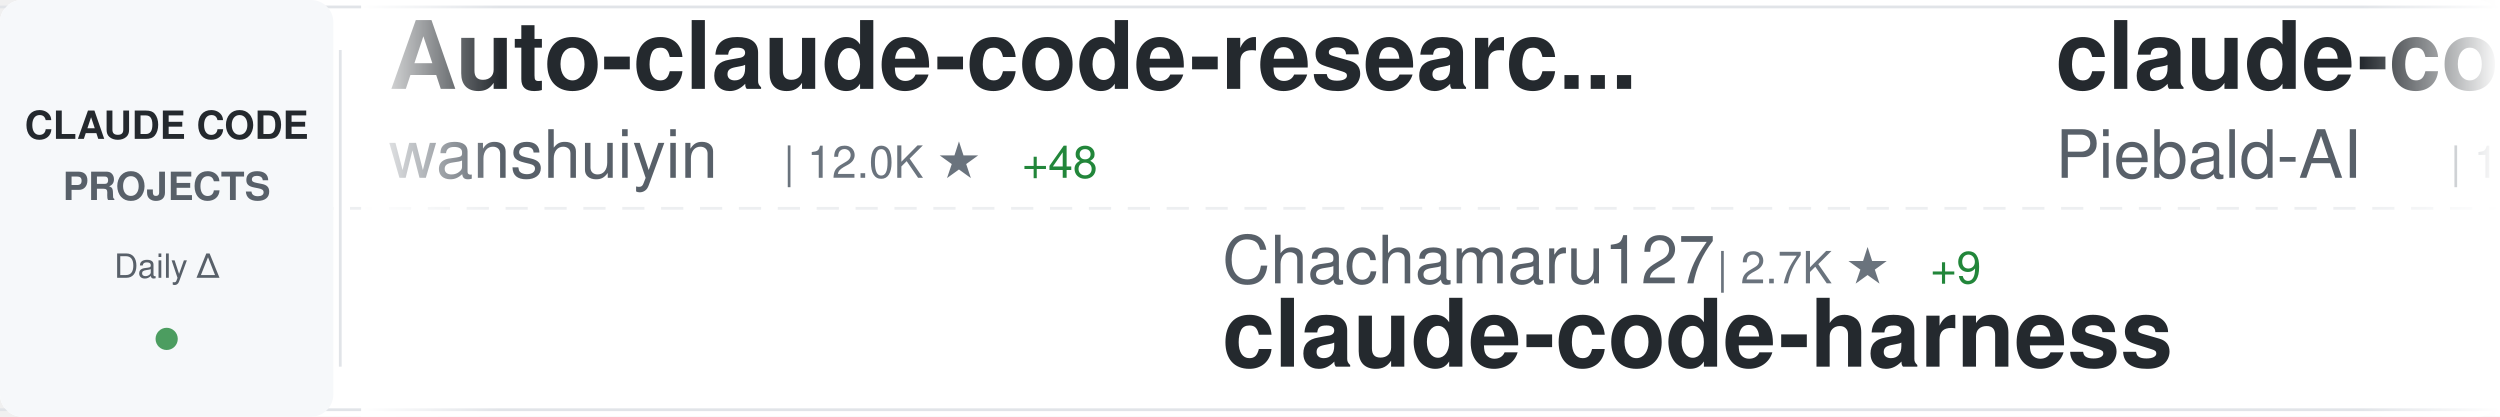
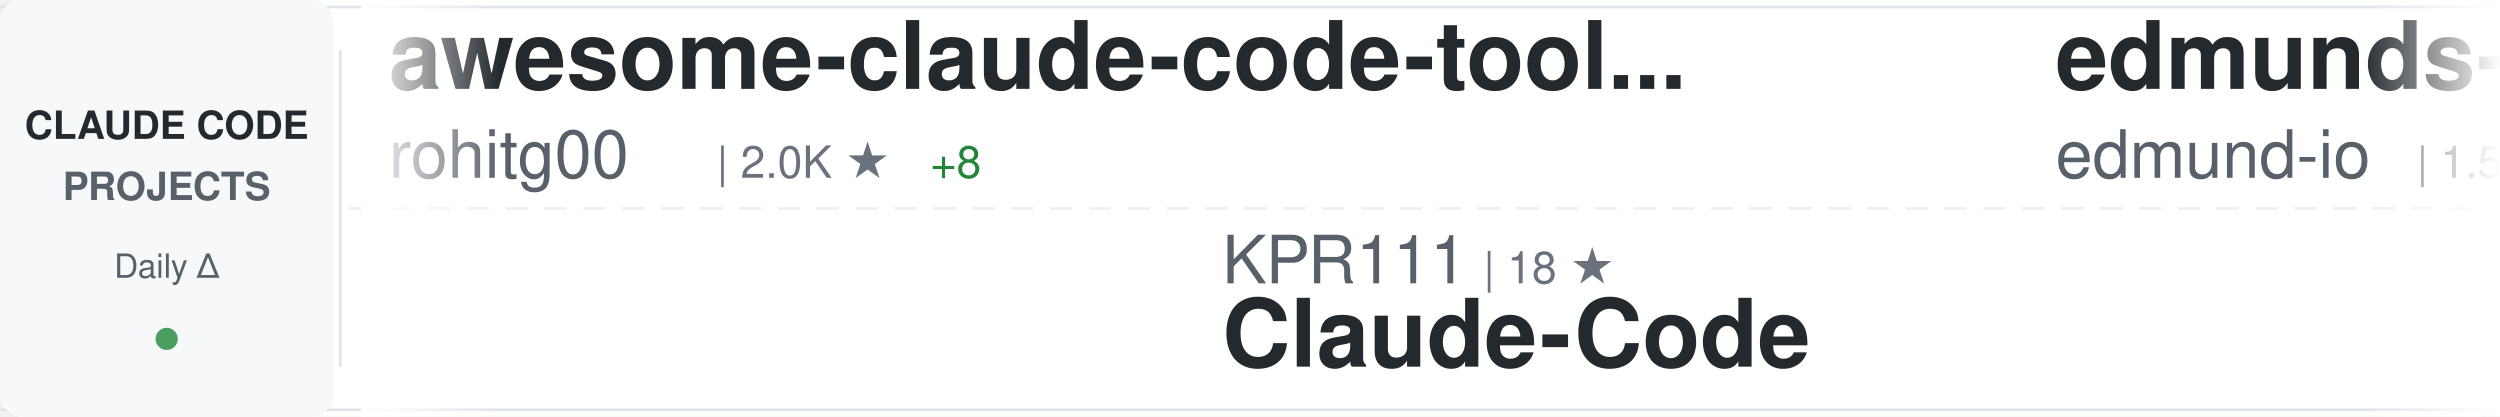
<svg xmlns="http://www.w3.org/2000/svg" width="900" height="150">
  <defs>
    <linearGradient id="awesomeLeftFade" x1="0%" y1="0%" x2="100%" y2="0%">
      <stop offset="0%" style="stop-color:#ffffff;stop-opacity:1" />
      <stop offset="100%" style="stop-color:#ffffff;stop-opacity:0" />
    </linearGradient>
    <linearGradient id="awesomeRightFade" x1="0%" y1="0%" x2="100%" y2="0%">
      <stop offset="0%" style="stop-color:#ffffff;stop-opacity:0" />
      <stop offset="100%" style="stop-color:#ffffff;stop-opacity:1" />
    </linearGradient>
  </defs>
  <rect width="900" height="150" fill="#ffffff" rx="8" />
  <rect x="0" y="2" width="900" height="1" fill="#e1e4e8" />
  <rect x="0" y="147" width="900" height="1" fill="#e1e4e8" />
  <line x1="0" y1="75" x2="900" y2="75" stroke="#e1e4e8" stroke-width="1" stroke-dasharray="8 6" opacity="0.6" />
  <rect x="0" y="0" width="120" height="150" fill="#f6f8fa" rx="8" />
  <text x="60" y="50" font-family="-apple-system, BlinkMacSystemFont, 'Segoe UI', Helvetica, Arial, sans-serif" font-size="14" font-weight="600" fill="#24292e" text-anchor="middle">CLAUDE CODE</text>
  <text x="60" y="72" font-family="-apple-system, BlinkMacSystemFont, 'Segoe UI', Helvetica, Arial, sans-serif" font-size="14" font-weight="600" fill="#586069" text-anchor="middle">PROJECTS</text>
  <text x="60" y="100" font-family="-apple-system, BlinkMacSystemFont, 'Segoe UI', Helvetica, Arial, sans-serif" font-size="12" font-weight="500" fill="#586069" text-anchor="middle">Daily Δ</text>
  <circle cx="60" cy="122" r="4" fill="#22863a" opacity="0.8" />
  <rect x="122" y="18" width="1" height="114" fill="#e1e4e8" />
  <clipPath id="awesomeTickerClip">
    <rect x="130" y="0" width="770" height="150" />
  </clipPath>
  <g clip-path="url(#awesomeTickerClip)">
    <g id="awesomeTickerItems">
      <animateTransform attributeName="transform" attributeType="XML" type="translate" from="0 0" to="-3000 0" dur="54s" repeatCount="indefinite" />
      <g transform="translate(0, 0)">
-         <text x="140" y="32" font-family="-apple-system, BlinkMacSystemFont, 'Segoe UI', Helvetica, Arial, sans-serif" font-size="34" font-weight="600" fill="#24292e">Auto-claude-code-researc...</text>
-         <text x="140" y="64" font-family="-apple-system, BlinkMacSystemFont, 'Segoe UI', Helvetica, Arial, sans-serif" font-size="24" font-weight="400" fill="#586069">wanshuiyin</text>
-         <text x="282" y="64" font-family="-apple-system, BlinkMacSystemFont, 'Segoe UI', Helvetica, Arial, sans-serif" font-size="16" font-weight="500" fill="#6a737d">| 12.0K ★</text>
-         <text x="368" y="64" font-family="-apple-system, BlinkMacSystemFont, 'Segoe UI', Helvetica, Arial, sans-serif" font-size="16" font-weight="500" fill="#22863a"> +48</text>
+         <text x="140" y="32" font-family="-apple-system, BlinkMacSystemFont, 'Segoe UI', Helvetica, Arial, sans-serif" font-size="34" font-weight="600" fill="#24292e">awesome-claude-code-tool...</text>
+         <text x="140" y="64" font-family="-apple-system, BlinkMacSystemFont, 'Segoe UI', Helvetica, Arial, sans-serif" font-size="24" font-weight="400" fill="#586069">rohitg00</text>
+         <text x="258" y="64" font-family="-apple-system, BlinkMacSystemFont, 'Segoe UI', Helvetica, Arial, sans-serif" font-size="16" font-weight="500" fill="#6a737d">| 2.0K ★</text>
+         <text x="335" y="64" font-family="-apple-system, BlinkMacSystemFont, 'Segoe UI', Helvetica, Arial, sans-serif" font-size="16" font-weight="500" fill="#22863a"> +8</text>
      </g>
      <g transform="translate(300, 0)">
-         <text x="140" y="102" font-family="-apple-system, BlinkMacSystemFont, 'Segoe UI', Helvetica, Arial, sans-serif" font-size="24" font-weight="400" fill="#586069">Chachamaru127</text>
-         <text x="318" y="102" font-family="-apple-system, BlinkMacSystemFont, 'Segoe UI', Helvetica, Arial, sans-serif" font-size="16" font-weight="500" fill="#6a737d">| 2.7K ★</text>
-         <text x="395" y="102" font-family="-apple-system, BlinkMacSystemFont, 'Segoe UI', Helvetica, Arial, sans-serif" font-size="16" font-weight="500" fill="#22863a"> +9</text>
-         <text x="140" y="132" font-family="-apple-system, BlinkMacSystemFont, 'Segoe UI', Helvetica, Arial, sans-serif" font-size="34" font-weight="600" fill="#24292e">claude-code-harness</text>
+         <text x="140" y="102" font-family="-apple-system, BlinkMacSystemFont, 'Segoe UI', Helvetica, Arial, sans-serif" font-size="24" font-weight="400" fill="#586069">KPR111</text>
+         <text x="234" y="102" font-family="-apple-system, BlinkMacSystemFont, 'Segoe UI', Helvetica, Arial, sans-serif" font-size="16" font-weight="500" fill="#6a737d">| 18 ★</text>
+         <text x="140" y="132" font-family="-apple-system, BlinkMacSystemFont, 'Segoe UI', Helvetica, Arial, sans-serif" font-size="34" font-weight="600" fill="#24292e">Claude-Code</text>
      </g>
      <g transform="translate(600, 0)">
-         <text x="140" y="32" font-family="-apple-system, BlinkMacSystemFont, 'Segoe UI', Helvetica, Arial, sans-serif" font-size="34" font-weight="600" fill="#24292e">claude-code-system-promp...</text>
-         <text x="140" y="64" font-family="-apple-system, BlinkMacSystemFont, 'Segoe UI', Helvetica, Arial, sans-serif" font-size="24" font-weight="400" fill="#586069">Piebald-AI</text>
-         <text x="282" y="64" font-family="-apple-system, BlinkMacSystemFont, 'Segoe UI', Helvetica, Arial, sans-serif" font-size="16" font-weight="500" fill="#6a737d">| 11.0K ★</text>
-         <text x="368" y="64" font-family="-apple-system, BlinkMacSystemFont, 'Segoe UI', Helvetica, Arial, sans-serif" font-size="16" font-weight="500" fill="#22863a"> +40</text>
+         <text x="140" y="32" font-family="-apple-system, BlinkMacSystemFont, 'Segoe UI', Helvetica, Arial, sans-serif" font-size="34" font-weight="600" fill="#24292e">edmunds-claude-code</text>
+         <text x="140" y="64" font-family="-apple-system, BlinkMacSystemFont, 'Segoe UI', Helvetica, Arial, sans-serif" font-size="24" font-weight="400" fill="#586069">edmund-io</text>
+         <text x="270" y="64" font-family="-apple-system, BlinkMacSystemFont, 'Segoe UI', Helvetica, Arial, sans-serif" font-size="16" font-weight="500" fill="#6a737d">| 1.5K ★</text>
      </g>
      <g transform="translate(900, 0)">
-         <text x="140" y="102" font-family="-apple-system, BlinkMacSystemFont, 'Segoe UI', Helvetica, Arial, sans-serif" font-size="24" font-weight="400" fill="#586069">Hyper66666</text>
-         <text x="282" y="102" font-family="-apple-system, BlinkMacSystemFont, 'Segoe UI', Helvetica, Arial, sans-serif" font-size="16" font-weight="500" fill="#6a737d">| 215 ★</text>
-         <text x="140" y="132" font-family="-apple-system, BlinkMacSystemFont, 'Segoe UI', Helvetica, Arial, sans-serif" font-size="34" font-weight="600" fill="#24292e">claude-code-sourcemap</text>
+         <text x="140" y="102" font-family="-apple-system, BlinkMacSystemFont, 'Segoe UI', Helvetica, Arial, sans-serif" font-size="24" font-weight="400" fill="#586069">kodu-ai</text>
+         <text x="246" y="102" font-family="-apple-system, BlinkMacSystemFont, 'Segoe UI', Helvetica, Arial, sans-serif" font-size="16" font-weight="500" fill="#6a737d">| 5.3K ★</text>
+         <text x="140" y="132" font-family="-apple-system, BlinkMacSystemFont, 'Segoe UI', Helvetica, Arial, sans-serif" font-size="34" font-weight="600" fill="#24292e">claude-coder</text>
      </g>
      <g transform="translate(1200, 0)">
-         <text x="140" y="32" font-family="-apple-system, BlinkMacSystemFont, 'Segoe UI', Helvetica, Arial, sans-serif" font-size="34" font-weight="600" fill="#24292e">claude-code-tudou</text>
-         <text x="140" y="64" font-family="-apple-system, BlinkMacSystemFont, 'Segoe UI', Helvetica, Arial, sans-serif" font-size="24" font-weight="400" fill="#586069">AICoderTudou</text>
-         <text x="306" y="64" font-family="-apple-system, BlinkMacSystemFont, 'Segoe UI', Helvetica, Arial, sans-serif" font-size="16" font-weight="500" fill="#6a737d">| 500 ★</text>
+         <text x="140" y="32" font-family="-apple-system, BlinkMacSystemFont, 'Segoe UI', Helvetica, Arial, sans-serif" font-size="34" font-weight="600" fill="#24292e">claude-code-spec-workflo...</text>
+         <text x="140" y="64" font-family="-apple-system, BlinkMacSystemFont, 'Segoe UI', Helvetica, Arial, sans-serif" font-size="24" font-weight="400" fill="#586069">Pimzino</text>
+         <text x="246" y="64" font-family="-apple-system, BlinkMacSystemFont, 'Segoe UI', Helvetica, Arial, sans-serif" font-size="16" font-weight="500" fill="#6a737d">| 3.8K ★</text>
      </g>
      <g transform="translate(1500, 0)">
-         <text x="140" y="102" font-family="-apple-system, BlinkMacSystemFont, 'Segoe UI', Helvetica, Arial, sans-serif" font-size="24" font-weight="400" fill="#586069">Donchitos</text>
-         <text x="270" y="102" font-family="-apple-system, BlinkMacSystemFont, 'Segoe UI', Helvetica, Arial, sans-serif" font-size="16" font-weight="500" fill="#6a737d">| 21.5K ★</text>
-         <text x="356" y="102" font-family="-apple-system, BlinkMacSystemFont, 'Segoe UI', Helvetica, Arial, sans-serif" font-size="16" font-weight="500" fill="#22863a"> +73</text>
-         <text x="140" y="132" font-family="-apple-system, BlinkMacSystemFont, 'Segoe UI', Helvetica, Arial, sans-serif" font-size="34" font-weight="600" fill="#24292e">Claude-Code-Game-Studios</text>
+         <text x="140" y="102" font-family="-apple-system, BlinkMacSystemFont, 'Segoe UI', Helvetica, Arial, sans-serif" font-size="24" font-weight="400" fill="#586069">alirezarezvani</text>
+         <text x="330" y="102" font-family="-apple-system, BlinkMacSystemFont, 'Segoe UI', Helvetica, Arial, sans-serif" font-size="16" font-weight="500" fill="#6a737d">| 17.9K ★</text>
+         <text x="416" y="102" font-family="-apple-system, BlinkMacSystemFont, 'Segoe UI', Helvetica, Arial, sans-serif" font-size="16" font-weight="500" fill="#22863a"> +97</text>
+         <text x="140" y="132" font-family="-apple-system, BlinkMacSystemFont, 'Segoe UI', Helvetica, Arial, sans-serif" font-size="34" font-weight="600" fill="#24292e">claude-skills</text>
      </g>
      <g transform="translate(1800, 0)">
-         <text x="140" y="32" font-family="-apple-system, BlinkMacSystemFont, 'Segoe UI', Helvetica, Arial, sans-serif" font-size="34" font-weight="600" fill="#24292e">claude-code-sourcemap</text>
-         <text x="140" y="64" font-family="-apple-system, BlinkMacSystemFont, 'Segoe UI', Helvetica, Arial, sans-serif" font-size="24" font-weight="400" fill="#586069">ChinaSiro</text>
-         <text x="270" y="64" font-family="-apple-system, BlinkMacSystemFont, 'Segoe UI', Helvetica, Arial, sans-serif" font-size="16" font-weight="500" fill="#6a737d">| 9.4K ★</text>
-         <text x="347" y="64" font-family="-apple-system, BlinkMacSystemFont, 'Segoe UI', Helvetica, Arial, sans-serif" font-size="16" font-weight="500" fill="#22863a"> +13</text>
+         <text x="140" y="32" font-family="-apple-system, BlinkMacSystemFont, 'Segoe UI', Helvetica, Arial, sans-serif" font-size="34" font-weight="600" fill="#24292e">claude-code-plugins-plus...</text>
+         <text x="140" y="64" font-family="-apple-system, BlinkMacSystemFont, 'Segoe UI', Helvetica, Arial, sans-serif" font-size="24" font-weight="400" fill="#586069">jeremylongshore</text>
+         <text x="342" y="64" font-family="-apple-system, BlinkMacSystemFont, 'Segoe UI', Helvetica, Arial, sans-serif" font-size="16" font-weight="500" fill="#6a737d">| 2.4K ★</text>
+         <text x="419" y="64" font-family="-apple-system, BlinkMacSystemFont, 'Segoe UI', Helvetica, Arial, sans-serif" font-size="16" font-weight="500" fill="#22863a"> +7</text>
      </g>
      <g transform="translate(2100, 0)">
-         <text x="140" y="102" font-family="-apple-system, BlinkMacSystemFont, 'Segoe UI', Helvetica, Arial, sans-serif" font-size="24" font-weight="400" fill="#586069">anthropics</text>
-         <text x="282" y="102" font-family="-apple-system, BlinkMacSystemFont, 'Segoe UI', Helvetica, Arial, sans-serif" font-size="16" font-weight="500" fill="#6a737d">| 149.8K ★</text>
-         <text x="377" y="102" font-family="-apple-system, BlinkMacSystemFont, 'Segoe UI', Helvetica, Arial, sans-serif" font-size="16" font-weight="500" fill="#22863a"> +466</text>
-         <text x="140" y="132" font-family="-apple-system, BlinkMacSystemFont, 'Segoe UI', Helvetica, Arial, sans-serif" font-size="34" font-weight="600" fill="#24292e">skills</text>
+         <text x="140" y="102" font-family="-apple-system, BlinkMacSystemFont, 'Segoe UI', Helvetica, Arial, sans-serif" font-size="24" font-weight="400" fill="#586069">zstmfhy</text>
+         <text x="246" y="102" font-family="-apple-system, BlinkMacSystemFont, 'Segoe UI', Helvetica, Arial, sans-serif" font-size="16" font-weight="500" fill="#6a737d">| 190 ★</text>
+         <text x="140" y="132" font-family="-apple-system, BlinkMacSystemFont, 'Segoe UI', Helvetica, Arial, sans-serif" font-size="34" font-weight="600" fill="#24292e">Claude-code</text>
      </g>
      <g transform="translate(2400, 0)">
-         <text x="140" y="32" font-family="-apple-system, BlinkMacSystemFont, 'Segoe UI', Helvetica, Arial, sans-serif" font-size="34" font-weight="600" fill="#24292e">claude-code-workflows</text>
-         <text x="140" y="64" font-family="-apple-system, BlinkMacSystemFont, 'Segoe UI', Helvetica, Arial, sans-serif" font-size="24" font-weight="400" fill="#586069">OneRedOak</text>
-         <text x="270" y="64" font-family="-apple-system, BlinkMacSystemFont, 'Segoe UI', Helvetica, Arial, sans-serif" font-size="16" font-weight="500" fill="#6a737d">| 3.8K ★</text>
-         <text x="347" y="64" font-family="-apple-system, BlinkMacSystemFont, 'Segoe UI', Helvetica, Arial, sans-serif" font-size="16" font-weight="500" fill="#22863a"> +1</text>
+         <text x="140" y="32" font-family="-apple-system, BlinkMacSystemFont, 'Segoe UI', Helvetica, Arial, sans-serif" font-size="34" font-weight="600" fill="#24292e">claude-code-guide</text>
+         <text x="140" y="64" font-family="-apple-system, BlinkMacSystemFont, 'Segoe UI', Helvetica, Arial, sans-serif" font-size="24" font-weight="400" fill="#586069">zebbern</text>
+         <text x="246" y="64" font-family="-apple-system, BlinkMacSystemFont, 'Segoe UI', Helvetica, Arial, sans-serif" font-size="16" font-weight="500" fill="#6a737d">| 4.3K ★</text>
+         <text x="323" y="64" font-family="-apple-system, BlinkMacSystemFont, 'Segoe UI', Helvetica, Arial, sans-serif" font-size="16" font-weight="500" fill="#22863a"> +7</text>
      </g>
      <g transform="translate(2700, 0)">
-         <text x="140" y="102" font-family="-apple-system, BlinkMacSystemFont, 'Segoe UI', Helvetica, Arial, sans-serif" font-size="24" font-weight="400" fill="#586069">zebbern</text>
-         <text x="246" y="102" font-family="-apple-system, BlinkMacSystemFont, 'Segoe UI', Helvetica, Arial, sans-serif" font-size="16" font-weight="500" fill="#6a737d">| 4.3K ★</text>
-         <text x="323" y="102" font-family="-apple-system, BlinkMacSystemFont, 'Segoe UI', Helvetica, Arial, sans-serif" font-size="16" font-weight="500" fill="#22863a"> +7</text>
-         <text x="140" y="132" font-family="-apple-system, BlinkMacSystemFont, 'Segoe UI', Helvetica, Arial, sans-serif" font-size="34" font-weight="600" fill="#24292e">claude-code-guide</text>
+         <text x="140" y="102" font-family="-apple-system, BlinkMacSystemFont, 'Segoe UI', Helvetica, Arial, sans-serif" font-size="24" font-weight="400" fill="#586069">oboard</text>
+         <text x="234" y="102" font-family="-apple-system, BlinkMacSystemFont, 'Segoe UI', Helvetica, Arial, sans-serif" font-size="16" font-weight="500" fill="#6a737d">| 3.2K ★</text>
+         <text x="311" y="102" font-family="-apple-system, BlinkMacSystemFont, 'Segoe UI', Helvetica, Arial, sans-serif" font-size="16" font-weight="500" fill="#22863a"> +1</text>
+         <text x="140" y="132" font-family="-apple-system, BlinkMacSystemFont, 'Segoe UI', Helvetica, Arial, sans-serif" font-size="34" font-weight="600" fill="#24292e">claude-code-rev</text>
      </g>
      <g transform="translate(3000, 0)">
-         <text x="140" y="32" font-family="-apple-system, BlinkMacSystemFont, 'Segoe UI', Helvetica, Arial, sans-serif" font-size="34" font-weight="600" fill="#24292e">Auto-claude-code-researc...</text>
-         <text x="140" y="64" font-family="-apple-system, BlinkMacSystemFont, 'Segoe UI', Helvetica, Arial, sans-serif" font-size="24" font-weight="400" fill="#586069">wanshuiyin</text>
-         <text x="282" y="64" font-family="-apple-system, BlinkMacSystemFont, 'Segoe UI', Helvetica, Arial, sans-serif" font-size="16" font-weight="500" fill="#6a737d">| 12.0K ★</text>
-         <text x="368" y="64" font-family="-apple-system, BlinkMacSystemFont, 'Segoe UI', Helvetica, Arial, sans-serif" font-size="16" font-weight="500" fill="#22863a"> +48</text>
+         <text x="140" y="32" font-family="-apple-system, BlinkMacSystemFont, 'Segoe UI', Helvetica, Arial, sans-serif" font-size="34" font-weight="600" fill="#24292e">awesome-claude-code-tool...</text>
+         <text x="140" y="64" font-family="-apple-system, BlinkMacSystemFont, 'Segoe UI', Helvetica, Arial, sans-serif" font-size="24" font-weight="400" fill="#586069">rohitg00</text>
+         <text x="258" y="64" font-family="-apple-system, BlinkMacSystemFont, 'Segoe UI', Helvetica, Arial, sans-serif" font-size="16" font-weight="500" fill="#6a737d">| 2.0K ★</text>
+         <text x="335" y="64" font-family="-apple-system, BlinkMacSystemFont, 'Segoe UI', Helvetica, Arial, sans-serif" font-size="16" font-weight="500" fill="#22863a"> +8</text>
      </g>
      <g transform="translate(3300, 0)">
-         <text x="140" y="102" font-family="-apple-system, BlinkMacSystemFont, 'Segoe UI', Helvetica, Arial, sans-serif" font-size="24" font-weight="400" fill="#586069">Chachamaru127</text>
-         <text x="318" y="102" font-family="-apple-system, BlinkMacSystemFont, 'Segoe UI', Helvetica, Arial, sans-serif" font-size="16" font-weight="500" fill="#6a737d">| 2.7K ★</text>
-         <text x="395" y="102" font-family="-apple-system, BlinkMacSystemFont, 'Segoe UI', Helvetica, Arial, sans-serif" font-size="16" font-weight="500" fill="#22863a"> +9</text>
-         <text x="140" y="132" font-family="-apple-system, BlinkMacSystemFont, 'Segoe UI', Helvetica, Arial, sans-serif" font-size="34" font-weight="600" fill="#24292e">claude-code-harness</text>
+         <text x="140" y="102" font-family="-apple-system, BlinkMacSystemFont, 'Segoe UI', Helvetica, Arial, sans-serif" font-size="24" font-weight="400" fill="#586069">KPR111</text>
+         <text x="234" y="102" font-family="-apple-system, BlinkMacSystemFont, 'Segoe UI', Helvetica, Arial, sans-serif" font-size="16" font-weight="500" fill="#6a737d">| 18 ★</text>
+         <text x="140" y="132" font-family="-apple-system, BlinkMacSystemFont, 'Segoe UI', Helvetica, Arial, sans-serif" font-size="34" font-weight="600" fill="#24292e">Claude-Code</text>
      </g>
      <g transform="translate(3600, 0)">
-         <text x="140" y="32" font-family="-apple-system, BlinkMacSystemFont, 'Segoe UI', Helvetica, Arial, sans-serif" font-size="34" font-weight="600" fill="#24292e">claude-code-system-promp...</text>
-         <text x="140" y="64" font-family="-apple-system, BlinkMacSystemFont, 'Segoe UI', Helvetica, Arial, sans-serif" font-size="24" font-weight="400" fill="#586069">Piebald-AI</text>
-         <text x="282" y="64" font-family="-apple-system, BlinkMacSystemFont, 'Segoe UI', Helvetica, Arial, sans-serif" font-size="16" font-weight="500" fill="#6a737d">| 11.0K ★</text>
-         <text x="368" y="64" font-family="-apple-system, BlinkMacSystemFont, 'Segoe UI', Helvetica, Arial, sans-serif" font-size="16" font-weight="500" fill="#22863a"> +40</text>
+         <text x="140" y="32" font-family="-apple-system, BlinkMacSystemFont, 'Segoe UI', Helvetica, Arial, sans-serif" font-size="34" font-weight="600" fill="#24292e">edmunds-claude-code</text>
+         <text x="140" y="64" font-family="-apple-system, BlinkMacSystemFont, 'Segoe UI', Helvetica, Arial, sans-serif" font-size="24" font-weight="400" fill="#586069">edmund-io</text>
+         <text x="270" y="64" font-family="-apple-system, BlinkMacSystemFont, 'Segoe UI', Helvetica, Arial, sans-serif" font-size="16" font-weight="500" fill="#6a737d">| 1.5K ★</text>
      </g>
      <g transform="translate(3900, 0)">
-         <text x="140" y="102" font-family="-apple-system, BlinkMacSystemFont, 'Segoe UI', Helvetica, Arial, sans-serif" font-size="24" font-weight="400" fill="#586069">Hyper66666</text>
-         <text x="282" y="102" font-family="-apple-system, BlinkMacSystemFont, 'Segoe UI', Helvetica, Arial, sans-serif" font-size="16" font-weight="500" fill="#6a737d">| 215 ★</text>
-         <text x="140" y="132" font-family="-apple-system, BlinkMacSystemFont, 'Segoe UI', Helvetica, Arial, sans-serif" font-size="34" font-weight="600" fill="#24292e">claude-code-sourcemap</text>
+         <text x="140" y="102" font-family="-apple-system, BlinkMacSystemFont, 'Segoe UI', Helvetica, Arial, sans-serif" font-size="24" font-weight="400" fill="#586069">kodu-ai</text>
+         <text x="246" y="102" font-family="-apple-system, BlinkMacSystemFont, 'Segoe UI', Helvetica, Arial, sans-serif" font-size="16" font-weight="500" fill="#6a737d">| 5.3K ★</text>
+         <text x="140" y="132" font-family="-apple-system, BlinkMacSystemFont, 'Segoe UI', Helvetica, Arial, sans-serif" font-size="34" font-weight="600" fill="#24292e">claude-coder</text>
      </g>
    </g>
  </g>
  <rect x="130" y="0" width="50" height="150" fill="url(#awesomeLeftFade)" />
  <rect x="850" y="0" width="50" height="150" fill="url(#awesomeRightFade)" />
</svg>
